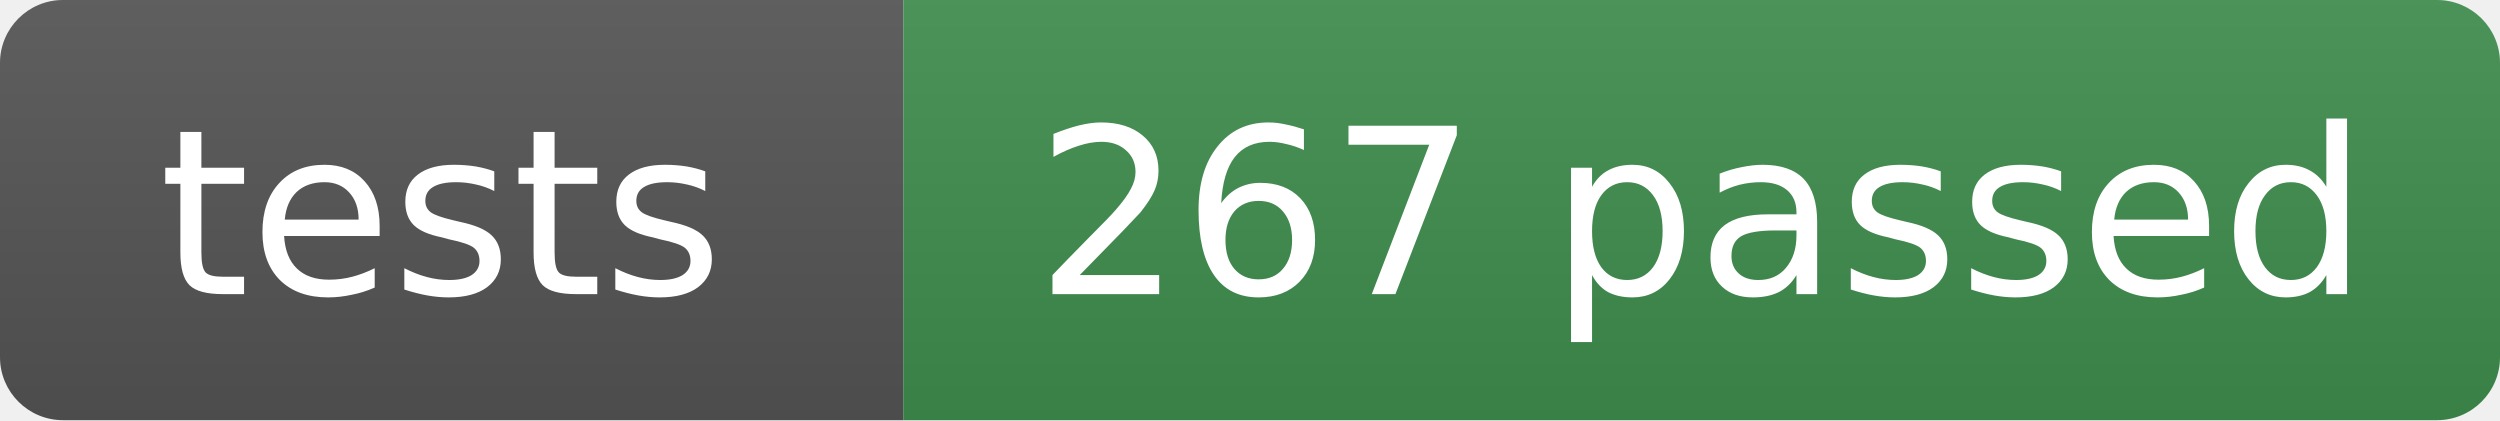
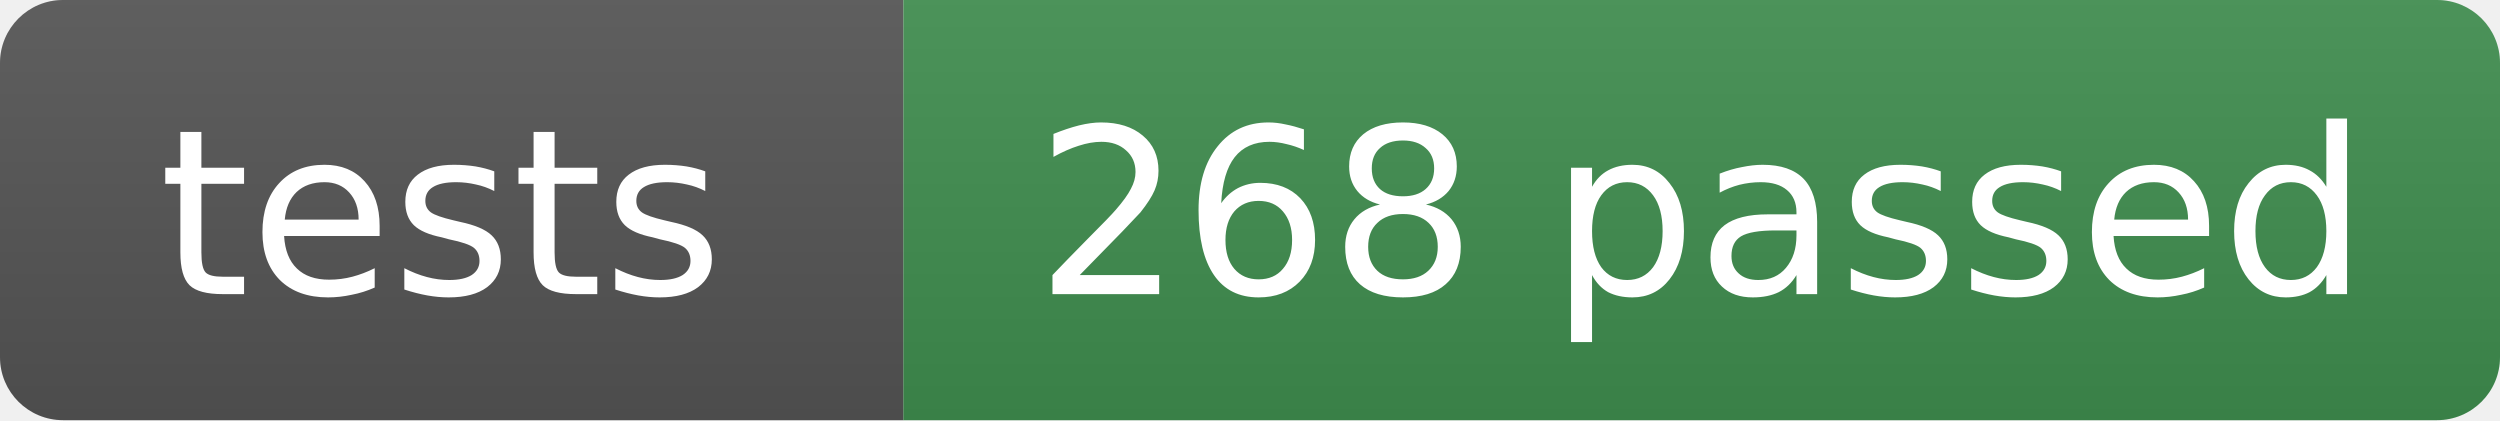
- <svg xmlns="http://www.w3.org/2000/svg" width="119" height="20" role="img" aria-label="tests: 267 passed">
+ <svg xmlns="http://www.w3.org/2000/svg" width="119" height="20" role="img" aria-label="tests: 268 passed">
  <linearGradient id="s" x2="0" y2="100%">
    <stop offset="0" stop-color="#bbb" stop-opacity=".1" />
    <stop offset="1" stop-opacity=".1" />
  </linearGradient>
  <clipPath id="r">
    <rect width="119" height="20" rx="3" fill="#fff" />
  </clipPath>
  <g clip-path="url(#r)">
    <rect width="43" height="20" fill="#555" />
    <rect x="43" width="76" height="20" fill="#3f8f4f" />
    <rect width="119" height="20" fill="url(#s)" />
  </g>
  <g fill="#fff" text-anchor="middle" font-family="Verdana,Geneva,DejaVu Sans,sans-serif" font-size="11">
    <text x="21" y="14">tests</text>
-     <text x="81" y="14">267 passed</text>
+     <text x="81" y="14">268 passed</text>
  </g>
</svg>
